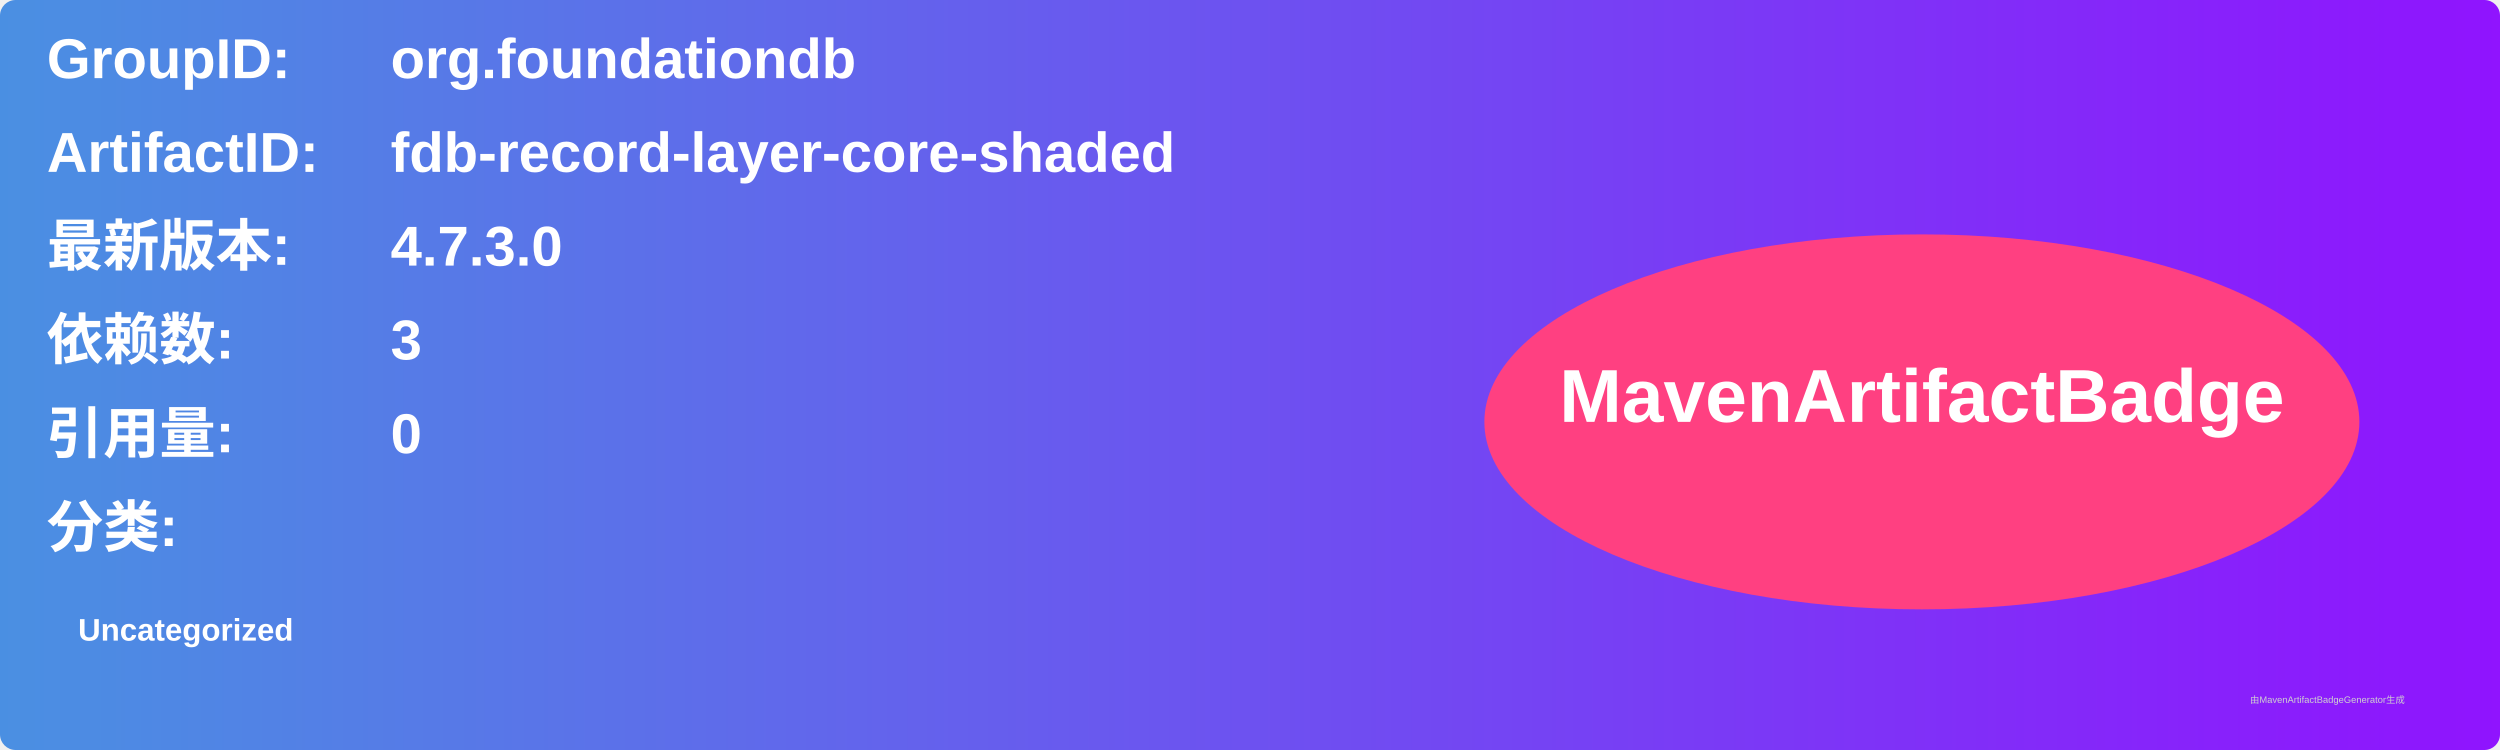
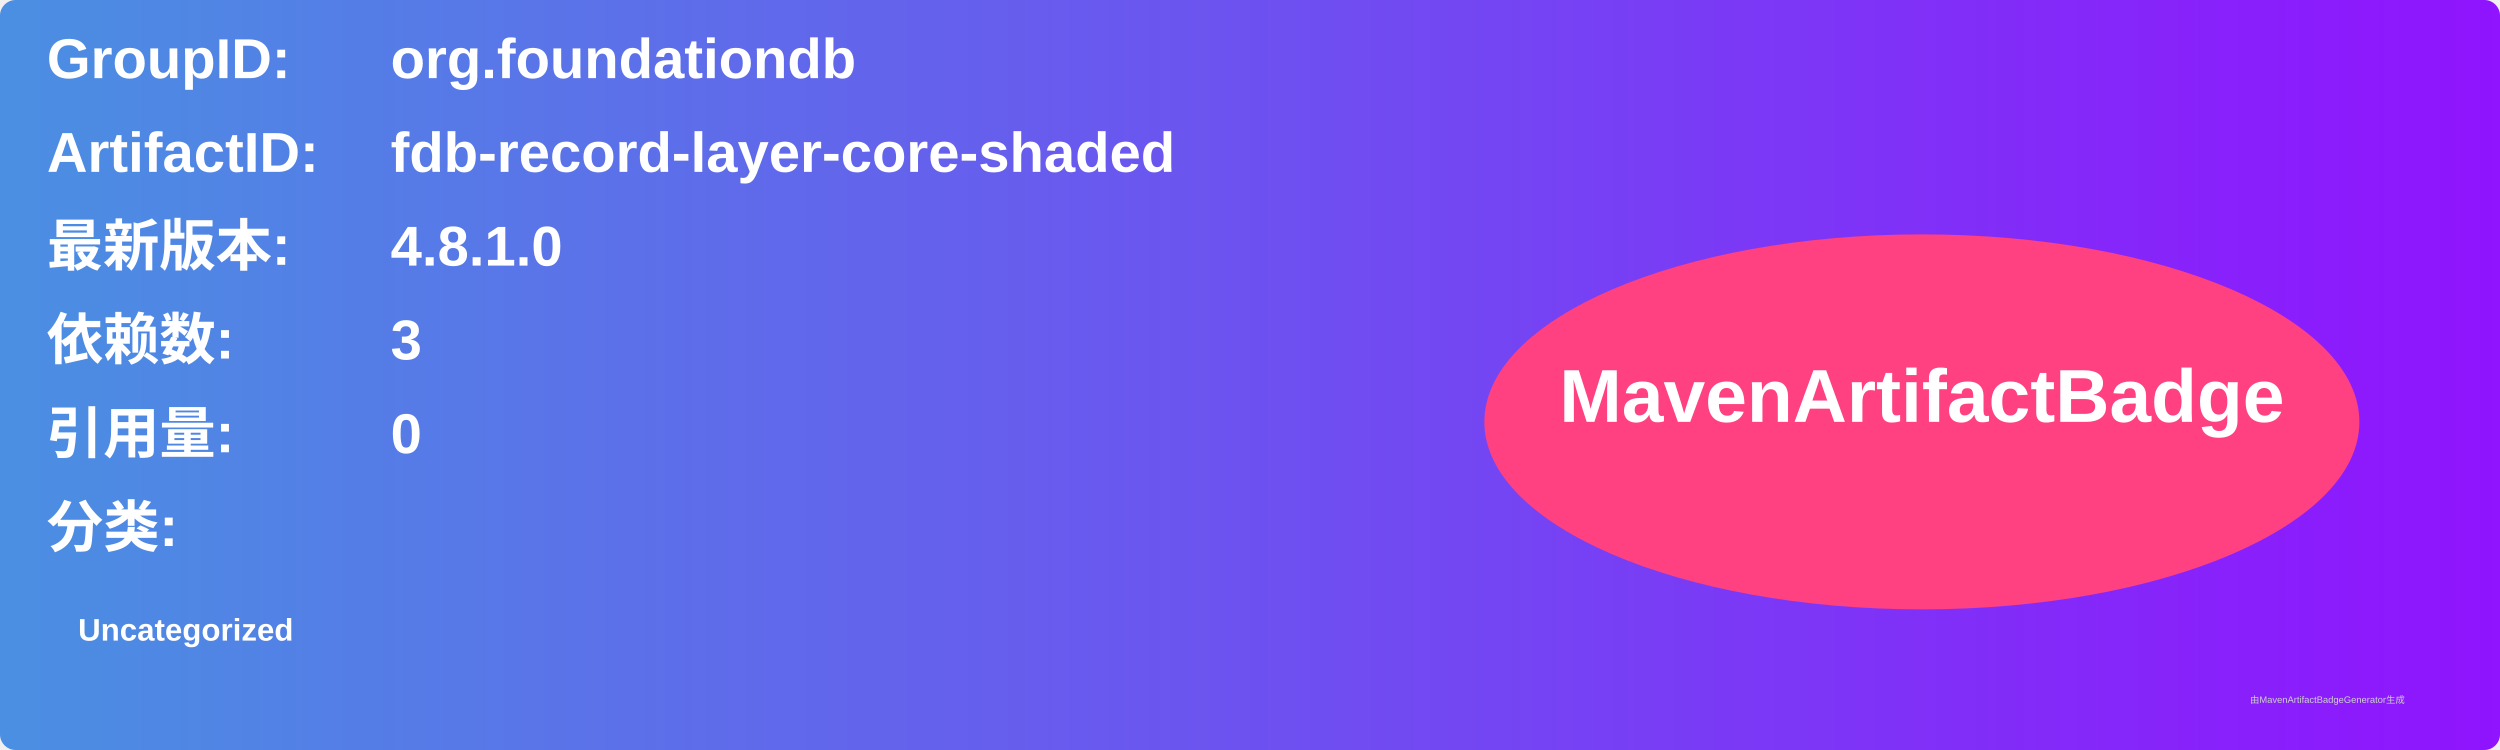
<svg xmlns="http://www.w3.org/2000/svg" width="800" height="240" viewBox="0 0 800 240">
  <linearGradient id="grad" x1="0%" y1="0%" x2="100%" y2="0%">
    <stop offset="0%" stop-color="#4a90e2" />
    <stop offset="100%" stop-color="#9013fe" />
  </linearGradient>
  <rect width="100%" height="100%" rx="5" ry="5" fill="url(#grad)" />
  <g transform="translate(15, 15)">
    <text x="0" y="10" font-family="Arial" font-size="18" fill="white" font-weight="bold" width="260">GroupID:</text>
    <text x="110" y="10" font-family="Arial" font-size="18" fill="white" font-weight="bold" width="460">org.foundationdb</text>
    <text x="0" y="40" font-family="Arial" font-size="18" fill="white" font-weight="bold" width="260">ArtifactID:</text>
    <text x="110" y="40" font-family="Arial" font-size="18" fill="white" font-weight="bold" width="460">fdb-record-layer-core-shaded</text>
    <text x="0" y="70" font-family="Arial" font-size="18" fill="white" font-weight="bold">最新版本:</text>
    <text x="110" y="70" font-family="Arial" font-size="18" fill="white" font-weight="bold">
-       <tspan font-weight="bold">4.7.3.0</tspan>
+       <tspan font-weight="bold">4.8.1.0</tspan>
    </text>
    <text x="0" y="100" font-family="Arial" font-size="18" fill="white" font-weight="bold">依赖数: </text>
    <text x="110" y="100" font-family="Arial" font-size="18" fill="white">
      <tspan font-weight="bold">3</tspan>
    </text>
    <text x="0" y="130" font-family="Arial" font-size="18" fill="white" font-weight="bold">引用量: </text>
    <text x="110" y="130" font-family="Arial" font-size="18" fill="white">
      <tspan font-weight="bold">0</tspan>
    </text>
    <text x="0" y="160" font-family="Arial" font-size="18" fill="white" font-weight="bold">分类:</text>
    <text x="10" y="190" font-family="Arial" font-size="10" fill="white">
      <tspan font-weight="bold">Uncategorized</tspan>
    </text>
    <ellipse cx="600" cy="120" rx="140" ry="60" fill="#ff4081" />
    <text x="600" y="120" text-anchor="middle" font-family="Arial" font-size="24" fill="white" font-weight="bold">MavenArtifactBadge</text>
  </g>
  <text x="720" y="225" font-family="Arial" font-size="3" fill="#d0d0d0">由MavenArtifactBadgeGenerator生成</text>
</svg>
